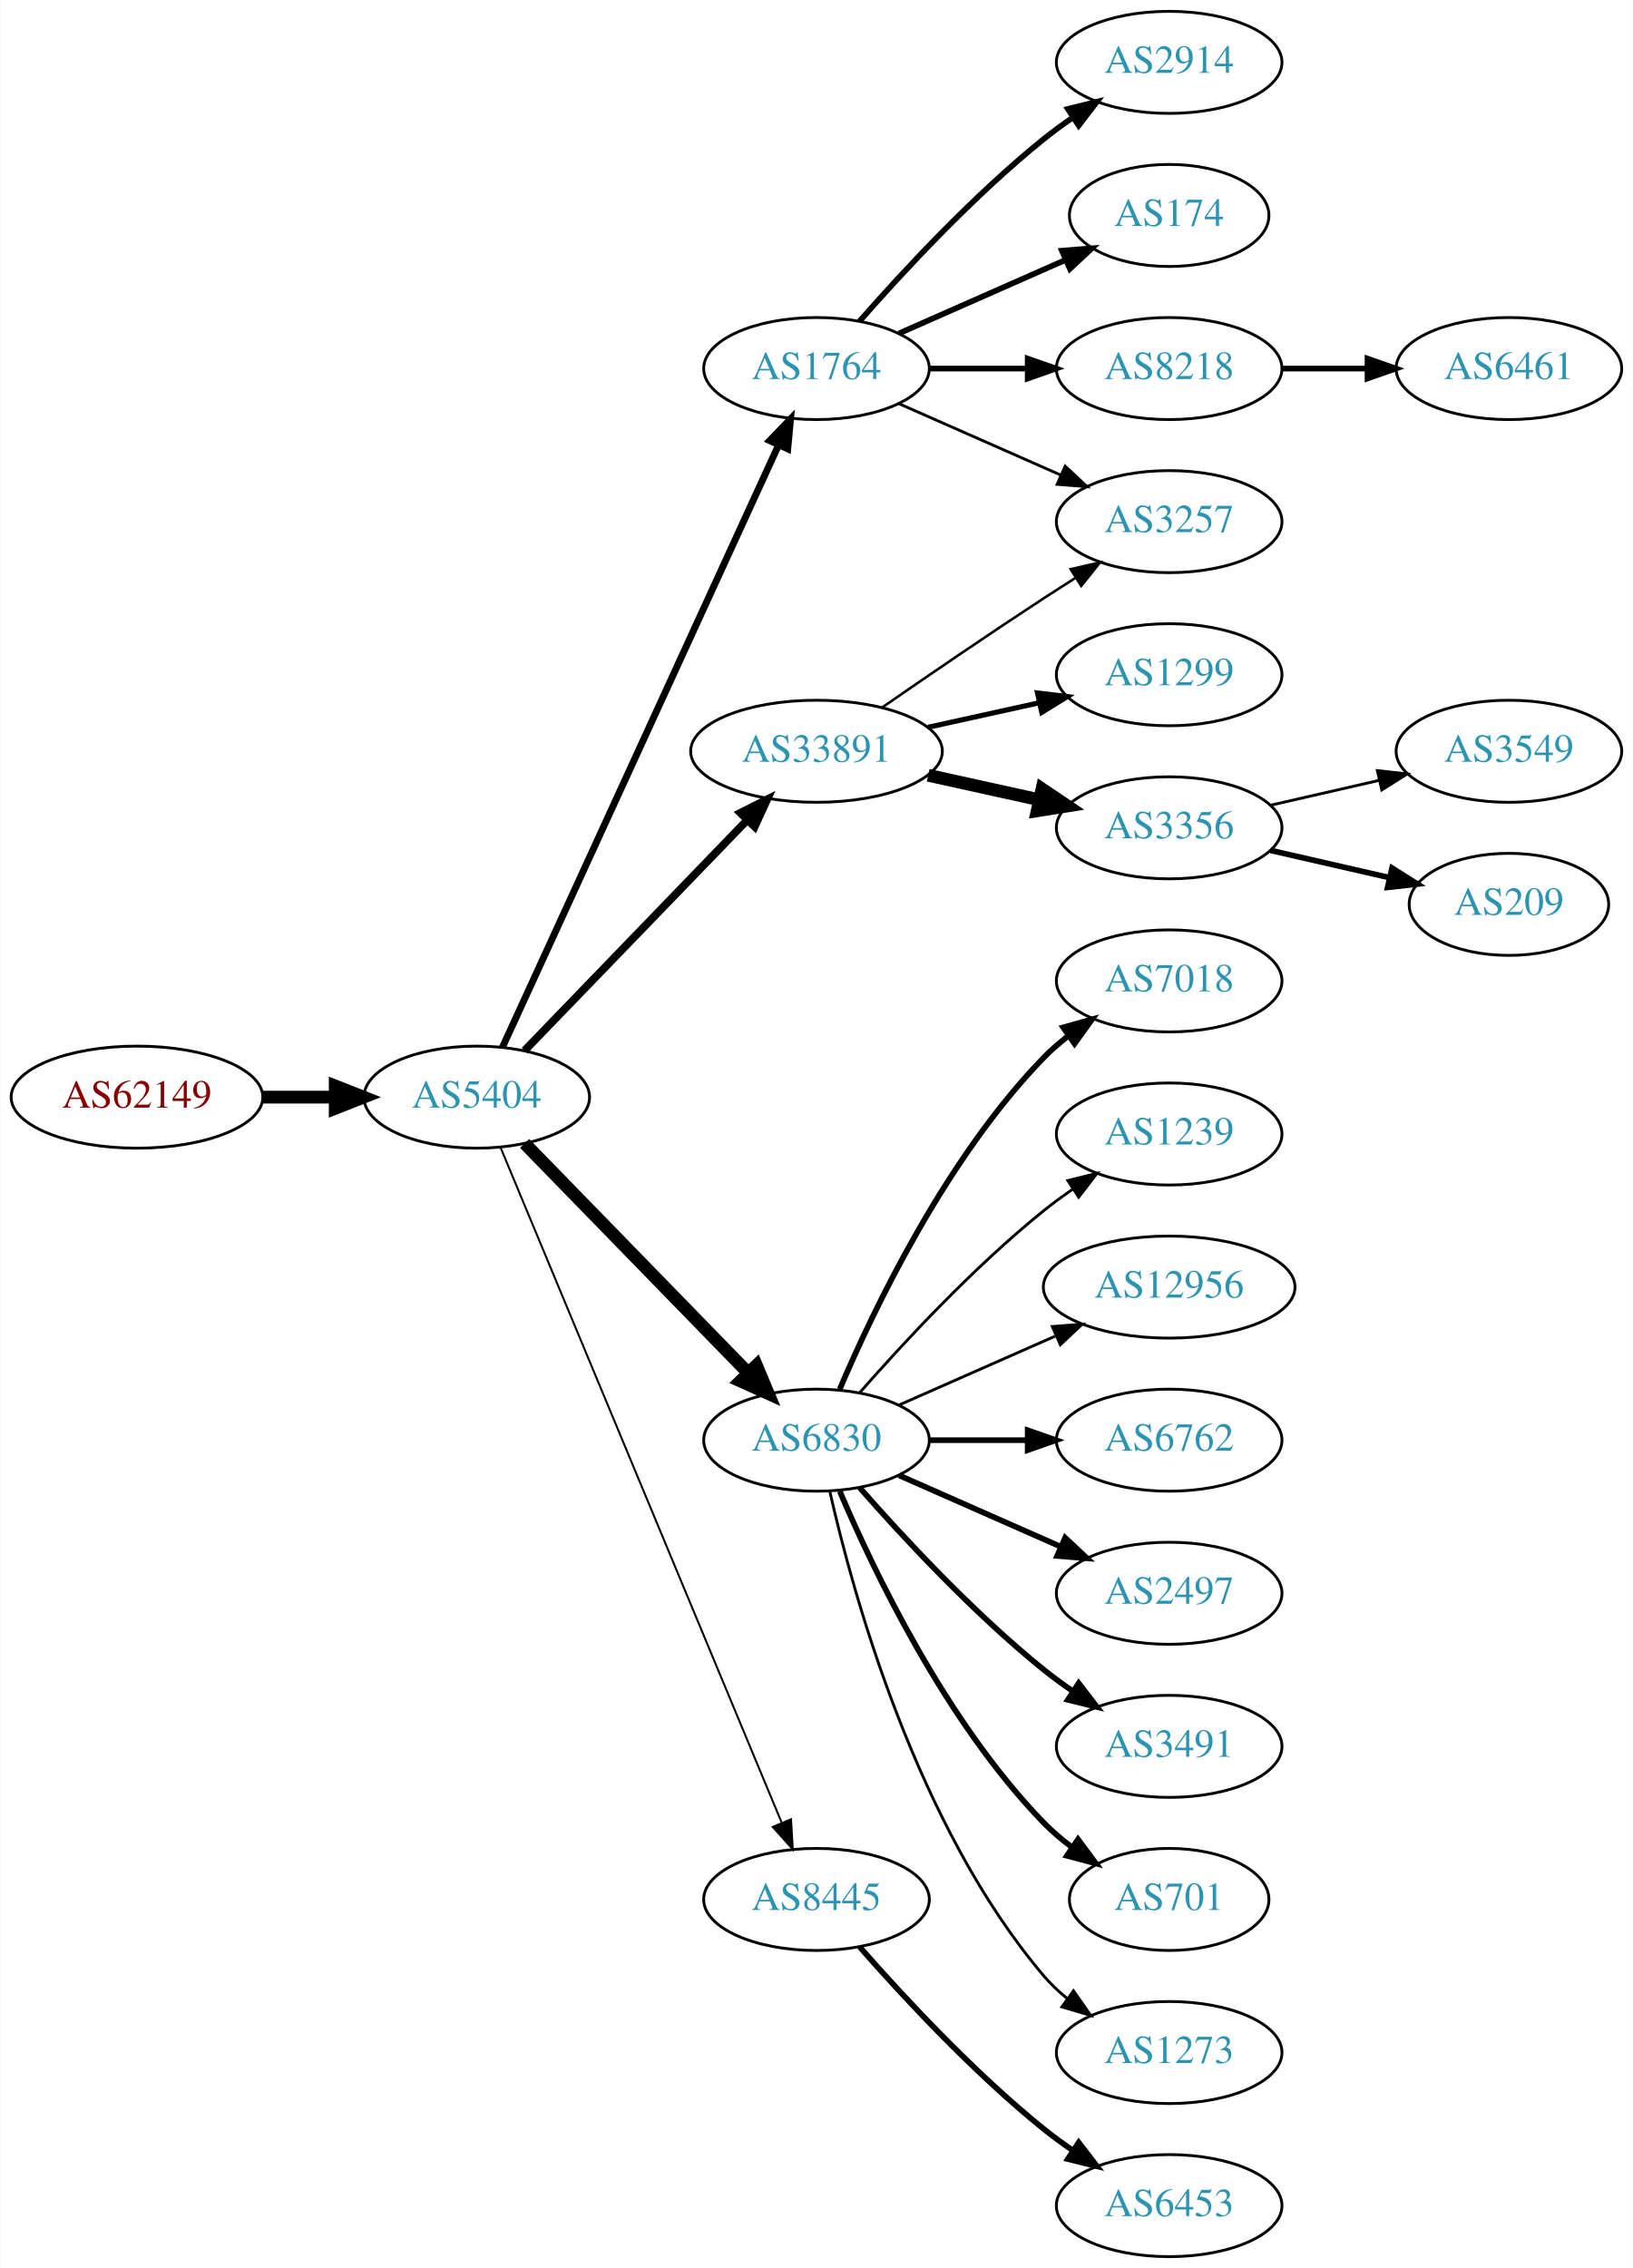
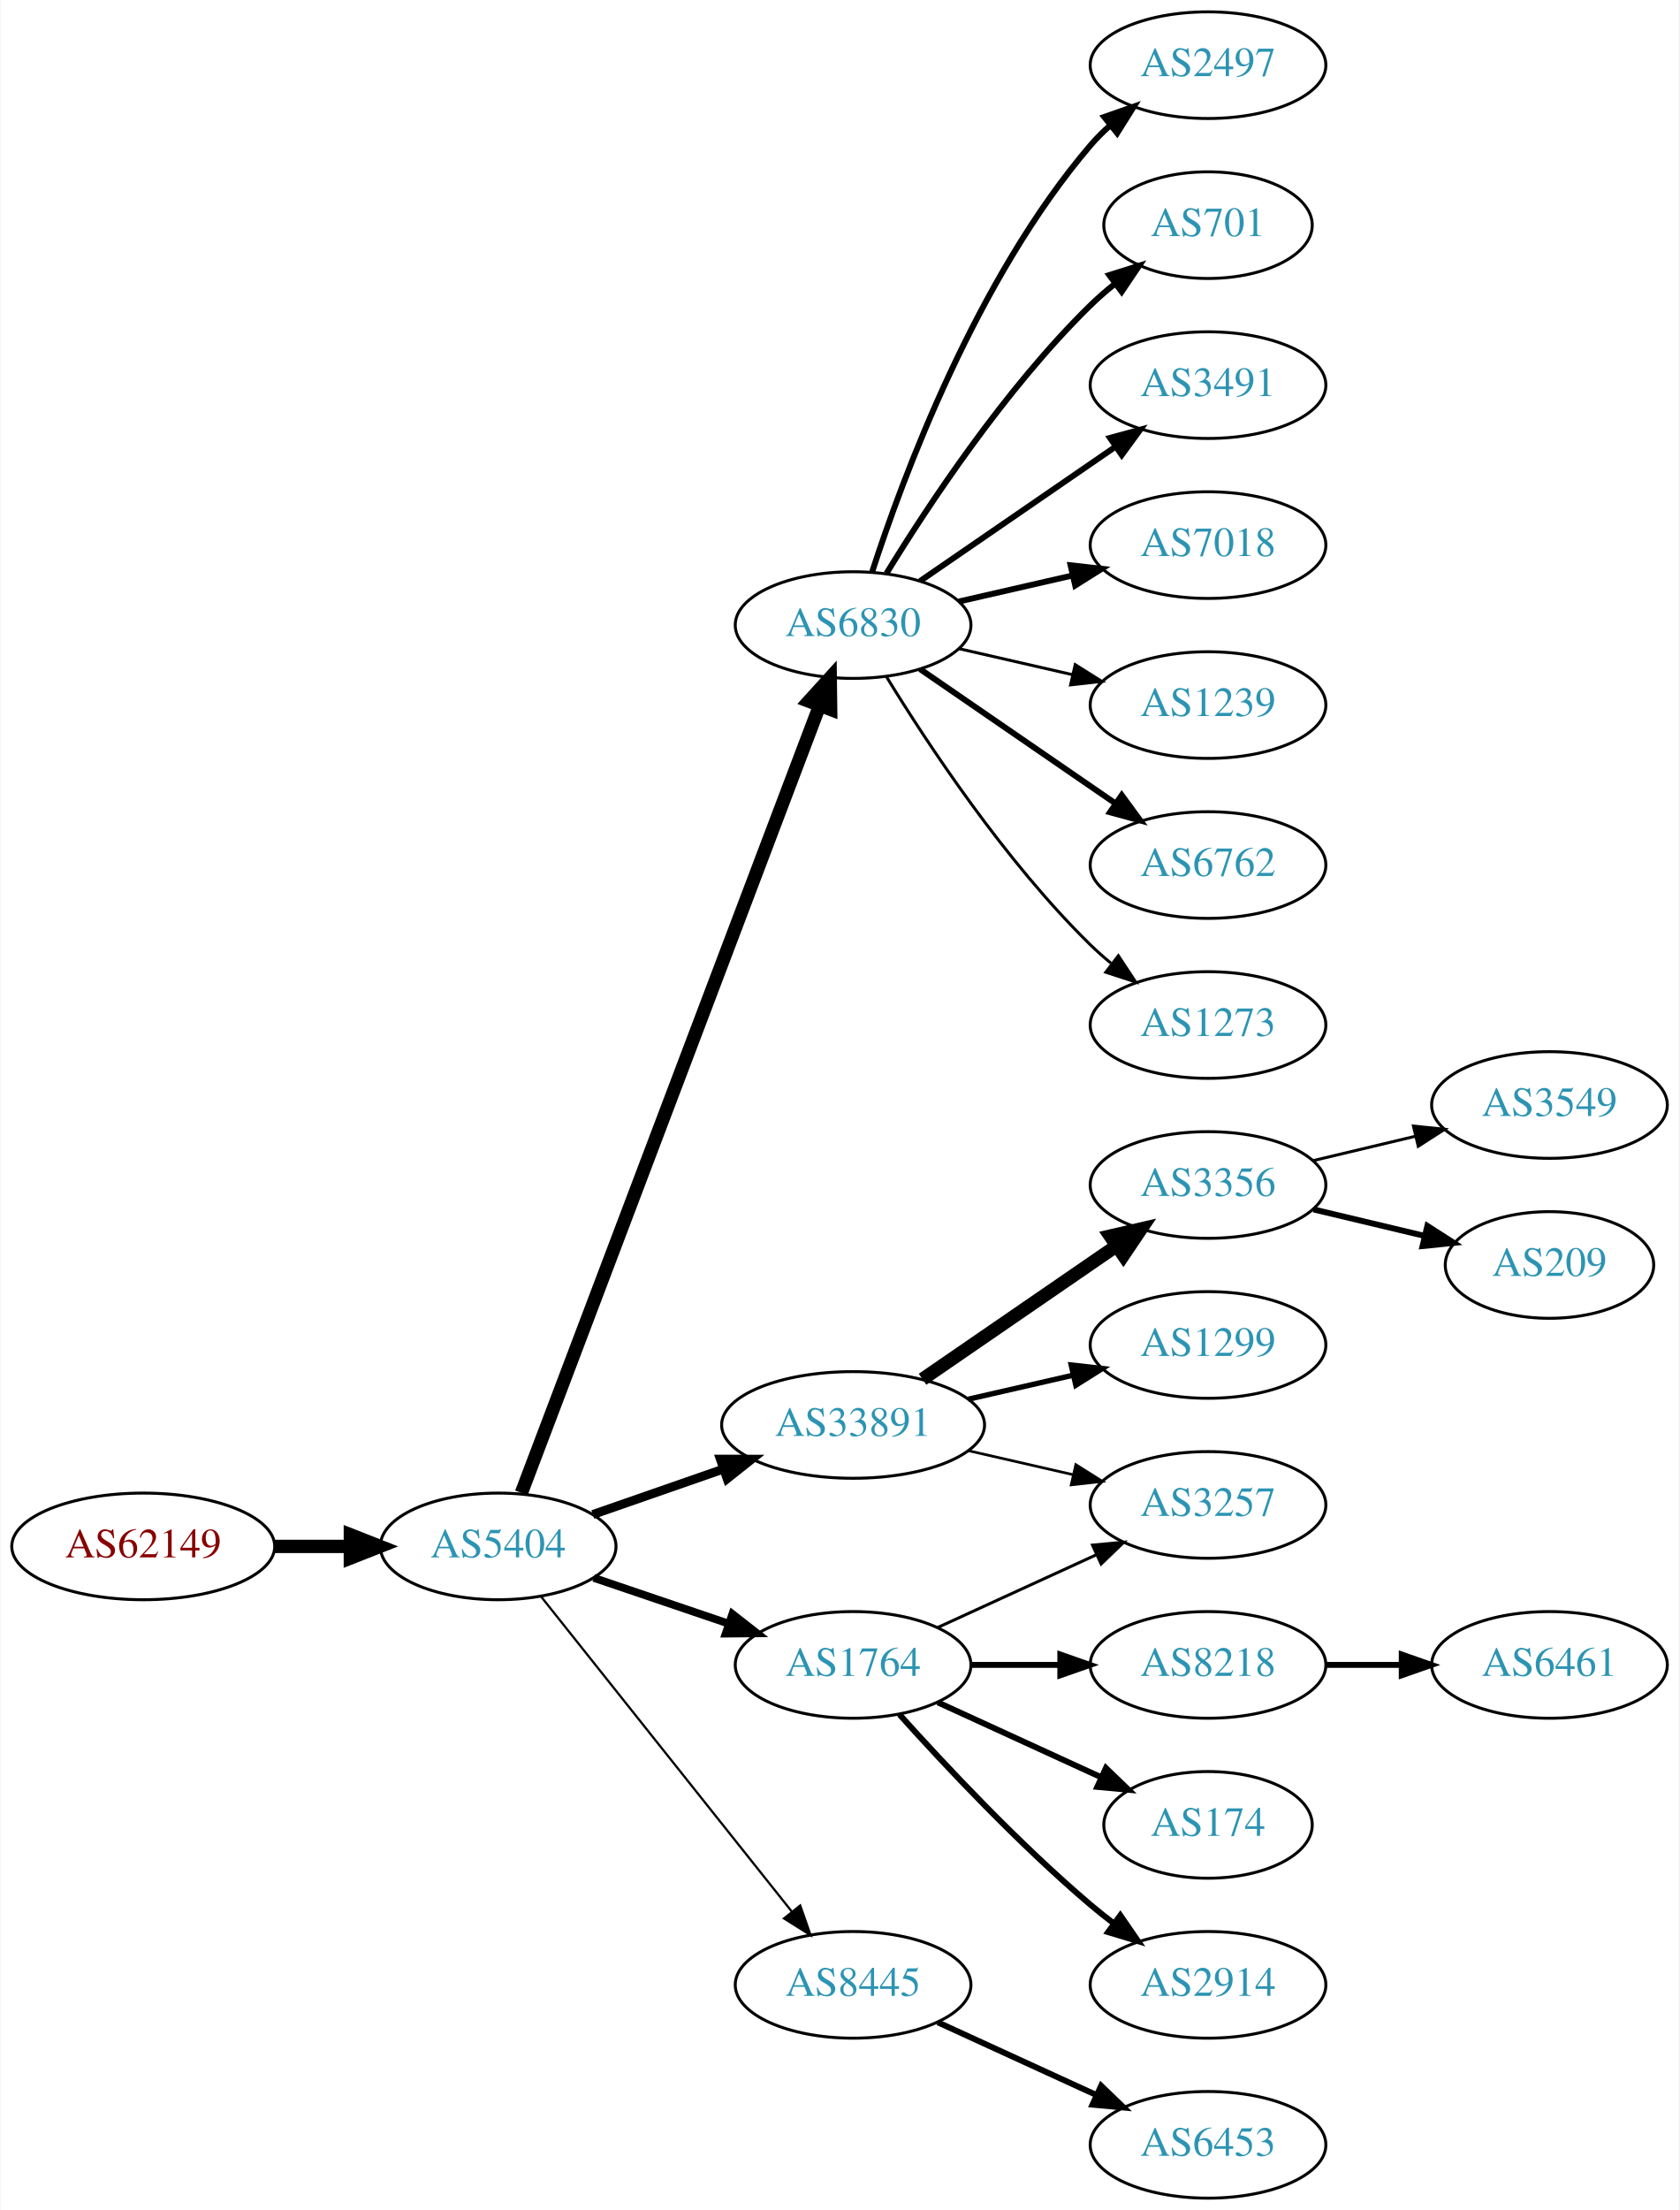
- <svg xmlns="http://www.w3.org/2000/svg" xmlns:xlink="http://www.w3.org/1999/xlink" width="576pt" height="800pt" viewBox="0.00 0.00 575.76 800.00">
-   <g id="graph0" class="graph" transform="scale(1 1) rotate(0) translate(4 796)">
-     <polygon fill="white" stroke="none" points="-4,4 -4,-796 571.762,-796 571.762,4 -4,4" />
+ <svg xmlns="http://www.w3.org/2000/svg" xmlns:xlink="http://www.w3.org/1999/xlink" width="567pt" height="746pt" viewBox="0.00 0.00 566.66 746.00">
+   <g id="graph0" class="graph" transform="scale(1 1) rotate(0) translate(4 742)">
+     <polygon fill="white" stroke="none" points="-4,4 -4,-742 562.663,-742 562.663,4 -4,4" />
    <g id="node1" class="node">
      <g id="a_node1">
        <a xlink:href="/asn/62149" xlink:title="AS62149 ~ Verein Kabel-TV Gerlos [AT]">
-           <ellipse fill="#ffffff" stroke="black" cx="44.196" cy="-409" rx="44.393" ry="18" />
-           <text text-anchor="middle" x="44.196" y="-405.3" font-family="Times,serif" font-size="14.00" fill="#880000">AS62149</text>
+           <ellipse fill="#ffffff" stroke="black" cx="44.196" cy="-220" rx="44.393" ry="18" />
+           <text text-anchor="middle" x="44.196" y="-216.3" font-family="Times,serif" font-size="14.00" fill="#880000">AS62149</text>
        </a>
      </g>
    </g>
    <g id="node2" class="node">
      <g id="a_node2">
        <a xlink:href="/asn/5404" xlink:title="AS5404 ~ ASN conova communications GmbH [AT]">
-           <ellipse fill="#ffffff" stroke="black" cx="164.039" cy="-409" rx="39.794" ry="18" />
-           <text text-anchor="middle" x="164.039" y="-405.3" font-family="Times,serif" font-size="14.00" fill="#2c94b3">AS5404</text>
+           <ellipse fill="#ffffff" stroke="black" cx="164.039" cy="-220" rx="39.794" ry="18" />
+           <text text-anchor="middle" x="164.039" y="-216.3" font-family="Times,serif" font-size="14.00" fill="#2c94b3">AS5404</text>
        </a>
      </g>
    </g>
    <g id="edge1" class="edge">
-       <path fill="none" stroke="black" stroke-width="4.5" d="M88.407,-409C96.72,-409 105.482,-409 113.965,-409" />
-       <polygon fill="black" stroke="black" stroke-width="4.5" points="114.123,-412.938 124.123,-409 114.123,-405.063 114.123,-412.938" />
+       <path fill="none" stroke="black" stroke-width="4.5" d="M88.407,-220C96.72,-220 105.482,-220 113.965,-220" />
+       <polygon fill="black" stroke="black" stroke-width="4.5" points="114.123,-223.938 124.123,-220 114.123,-216.063 114.123,-223.938" />
    </g>
    <g id="node3" class="node">
      <g id="a_node3">
-         <a xlink:href="/asn/1764" xlink:title="AS1764 ~ NEXTLAYER-AS [AT]">
-           <ellipse fill="#ffffff" stroke="black" cx="283.881" cy="-666" rx="39.794" ry="18" />
-           <text text-anchor="middle" x="283.881" y="-662.3" font-family="Times,serif" font-size="14.00" fill="#2c94b3">AS1764</text>
+         <a xlink:href="/asn/6830" xlink:title="AS6830 ~ LGI-UPC [AT]">
+           <ellipse fill="#ffffff" stroke="black" cx="283.881" cy="-531" rx="39.794" ry="18" />
+           <text text-anchor="middle" x="283.881" y="-527.3" font-family="Times,serif" font-size="14.00" fill="#2c94b3">AS6830</text>
        </a>
      </g>
    </g>
    <g id="edge2" class="edge">
-       <path fill="none" stroke="black" stroke-width="2.423" d="M173.138,-426.665C193.363,-470.772 246.188,-585.976 270.413,-638.809" />
-       <polygon fill="black" stroke="black" stroke-width="2.423" points="267.375,-640.581 274.725,-648.212 273.738,-637.663 267.375,-640.581" />
+       <path fill="none" stroke="black" stroke-width="4.5" d="M171.884,-238.065C191.66,-290.256 248.963,-441.485 272.55,-503.736" />
+       <polygon fill="black" stroke="black" stroke-width="4.5" points="268.939,-505.317 276.164,-513.273 276.303,-502.526 268.939,-505.317" />
    </g>
    <g id="node4" class="node">
      <g id="a_node4">
        <a xlink:href="/asn/33891" xlink:title="AS33891 ~ CORE-BACKBONE GMBH GLOBAL NETWORK [DE]">
-           <ellipse fill="#ffffff" stroke="black" cx="283.881" cy="-531" rx="44.393" ry="18" />
-           <text text-anchor="middle" x="283.881" y="-527.3" font-family="Times,serif" font-size="14.00" fill="#2c94b3">AS33891</text>
+           <ellipse fill="#ffffff" stroke="black" cx="283.881" cy="-261" rx="44.393" ry="18" />
+           <text text-anchor="middle" x="283.881" y="-257.3" font-family="Times,serif" font-size="14.00" fill="#2c94b3">AS33891</text>
        </a>
      </g>
    </g>
    <g id="edge3" class="edge">
-       <path fill="none" stroke="black" stroke-width="2.769" d="M180.931,-425.453C201.113,-446.347 236.102,-482.57 259.374,-506.663" />
-       <polygon fill="black" stroke="black" stroke-width="2.769" points="257.019,-509.263 266.484,-514.024 262.054,-504.4 257.019,-509.263" />
+       <path fill="none" stroke="black" stroke-width="3" d="M196,-230.772C209.409,-235.437 225.332,-240.977 239.861,-246.032" />
+       <polygon fill="black" stroke="black" stroke-width="3" points="239.054,-249.457 249.649,-249.438 241.354,-242.846 239.054,-249.457" />
    </g>
    <g id="node5" class="node">
      <g id="a_node5">
-         <a xlink:href="/asn/6830" xlink:title="AS6830 ~ LGI-UPC [AT]">
-           <ellipse fill="#ffffff" stroke="black" cx="283.881" cy="-288" rx="39.794" ry="18" />
-           <text text-anchor="middle" x="283.881" y="-284.3" font-family="Times,serif" font-size="14.00" fill="#2c94b3">AS6830</text>
+         <a xlink:href="/asn/1764" xlink:title="AS1764 ~ NEXTLAYER-AS [AT]">
+           <ellipse fill="#ffffff" stroke="black" cx="283.881" cy="-180" rx="39.794" ry="18" />
+           <text text-anchor="middle" x="283.881" y="-176.3" font-family="Times,serif" font-size="14.00" fill="#2c94b3">AS1764</text>
        </a>
      </g>
    </g>
    <g id="edge4" class="edge">
-       <path fill="none" stroke="black" stroke-width="4.5" d="M180.931,-392.681C201.226,-371.843 236.496,-335.628 259.765,-311.736" />
-       <polygon fill="black" stroke="black" stroke-width="4.5" points="262.708,-314.358 266.864,-304.446 257.066,-308.863 262.708,-314.358" />
+       <path fill="none" stroke="black" stroke-width="2.625" d="M196.309,-209.386C210.292,-204.639 226.963,-198.981 241.925,-193.902" />
+       <polygon fill="black" stroke="black" stroke-width="2.625" points="243.12,-197.192 251.465,-190.664 240.87,-190.564 243.12,-197.192" />
    </g>
    <g id="node6" class="node">
      <g id="a_node6">
        <a xlink:href="/asn/8445" xlink:title="AS8445 ~ SALZBURG-AG-AS [AT]">
-           <ellipse fill="#ffffff" stroke="black" cx="283.881" cy="-126" rx="39.794" ry="18" />
-           <text text-anchor="middle" x="283.881" y="-122.3" font-family="Times,serif" font-size="14.00" fill="#2c94b3">AS8445</text>
+           <ellipse fill="#ffffff" stroke="black" cx="283.881" cy="-72" rx="39.794" ry="18" />
+           <text text-anchor="middle" x="283.881" y="-68.3" font-family="Times,serif" font-size="14.00" fill="#2c94b3">AS8445</text>
        </a>
      </g>
    </g>
    <g id="edge5" class="edge">
-       <path fill="none" stroke="black" stroke-width="0.692" d="M172.41,-391.297C192.374,-343.353 247.595,-210.741 271.55,-153.212" />
-       <polygon fill="black" stroke="black" stroke-width="0.692" points="274.899,-154.273 275.512,-143.696 268.437,-151.582 274.899,-154.273" />
+       <path fill="none" stroke="black" stroke-width="0.75" d="M178.557,-203.023C199.335,-176.927 239.226,-126.827 263.208,-96.708" />
+       <polygon fill="black" stroke="black" stroke-width="0.75" points="266.03,-98.783 269.521,-88.779 260.554,-94.422 266.03,-98.783" />
    </g>
    <g id="node7" class="node">
      <g id="a_node7">
-         <a xlink:href="/asn/2914" xlink:title="AS2914 ~ NTT America, Inc. [US]">
-           <ellipse fill="#ffffff" stroke="black" cx="408.273" cy="-774" rx="39.794" ry="18" />
-           <text text-anchor="middle" x="408.273" y="-770.3" font-family="Times,serif" font-size="14.00" fill="#2c94b3">AS2914</text>
+         <a xlink:href="/asn/2497" xlink:title="AS2497 ~ Internet Initiative Japan Inc. [JP]">
+           <ellipse fill="#ffffff" stroke="black" cx="403.724" cy="-720" rx="39.794" ry="18" />
+           <text text-anchor="middle" x="403.724" y="-716.3" font-family="Times,serif" font-size="14.00" fill="#2c94b3">AS2497</text>
        </a>
      </g>
    </g>
    <g id="edge6" class="edge">
-       <path fill="none" stroke="black" stroke-width="2" d="M299.033,-682.663C314.135,-699.894 339.256,-727.024 364.077,-747 367.333,-749.62 370.858,-752.192 374.442,-754.646" />
-       <polygon fill="black" stroke="black" stroke-width="2" points="372.53,-757.577 382.815,-760.121 376.361,-751.719 372.53,-757.577" />
+       <path fill="none" stroke="black" stroke-width="2" d="M290.328,-548.991C300.642,-580.816 325.505,-647.927 364.077,-693 366.023,-695.274 368.201,-697.449 370.506,-699.507" />
+       <polygon fill="black" stroke="black" stroke-width="2" points="368.676,-702.524 378.675,-706.027 373.043,-697.053 368.676,-702.524" />
    </g>
    <g id="node8" class="node">
      <g id="a_node8">
-         <a xlink:href="/asn/174" xlink:title="AS174 ~ Cogent Communications [US]">
-           <ellipse fill="#ffffff" stroke="black" cx="408.273" cy="-720" rx="35.194" ry="18" />
-           <text text-anchor="middle" x="408.273" y="-716.3" font-family="Times,serif" font-size="14.00" fill="#2c94b3">AS174</text>
+         <a xlink:href="/asn/701" xlink:title="AS701 ~ UUNET [US]">
+           <ellipse fill="#ffffff" stroke="black" cx="403.724" cy="-666" rx="35.194" ry="18" />
+           <text text-anchor="middle" x="403.724" y="-662.3" font-family="Times,serif" font-size="14.00" fill="#2c94b3">AS701</text>
        </a>
      </g>
    </g>
    <g id="edge7" class="edge">
-       <path fill="none" stroke="black" stroke-width="2" d="M312.96,-678.389C330.389,-686.078 352.946,-696.031 371.63,-704.274" />
-       <polygon fill="black" stroke="black" stroke-width="2" points="370.438,-707.573 381,-708.408 373.263,-701.169 370.438,-707.573" />
+       <path fill="none" stroke="black" stroke-width="2" d="M295.147,-548.44C308.955,-570.991 335.144,-610.722 364.077,-639 366.613,-641.478 369.396,-643.89 372.272,-646.188" />
+       <polygon fill="black" stroke="black" stroke-width="2" points="370.381,-649.144 380.488,-652.321 374.568,-643.535 370.381,-649.144" />
    </g>
    <g id="node9" class="node">
      <g id="a_node9">
-         <a xlink:href="/asn/8218" xlink:title="AS8218 ~ legacy Neotelecoms [FR]">
-           <ellipse fill="#ffffff" stroke="black" cx="408.273" cy="-666" rx="39.794" ry="18" />
-           <text text-anchor="middle" x="408.273" y="-662.3" font-family="Times,serif" font-size="14.00" fill="#2c94b3">AS8218</text>
+         <a xlink:href="/asn/3491" xlink:title="AS3491 ~ PCCW Global, Inc. [US]">
+           <ellipse fill="#ffffff" stroke="black" cx="403.724" cy="-612" rx="39.794" ry="18" />
+           <text text-anchor="middle" x="403.724" y="-608.3" font-family="Times,serif" font-size="14.00" fill="#2c94b3">AS3491</text>
        </a>
      </g>
    </g>
    <g id="edge8" class="edge">
-       <path fill="none" stroke="black" stroke-width="2" d="M323.607,-666C334.545,-666 346.596,-666 358.062,-666" />
-       <polygon fill="black" stroke="black" stroke-width="2" points="358.38,-669.5 368.38,-666 358.38,-662.5 358.38,-669.5" />
+       <path fill="none" stroke="black" stroke-width="2" d="M306.495,-545.857C324.984,-558.565 351.798,-576.995 372.427,-591.175" />
+       <polygon fill="black" stroke="black" stroke-width="2" points="370.624,-594.183 380.848,-596.963 374.589,-588.414 370.624,-594.183" />
    </g>
    <g id="node10" class="node">
      <g id="a_node10">
-         <a xlink:href="/asn/3257" xlink:title="AS3257 ~ GTT [DE]">
-           <ellipse fill="#ffffff" stroke="black" cx="408.273" cy="-612" rx="39.794" ry="18" />
-           <text text-anchor="middle" x="408.273" y="-608.3" font-family="Times,serif" font-size="14.00" fill="#2c94b3">AS3257</text>
+         <a xlink:href="/asn/7018" xlink:title="AS7018 ~ AT&amp;T Services, Inc. [US]">
+           <ellipse fill="#ffffff" stroke="black" cx="403.724" cy="-558" rx="39.794" ry="18" />
+           <text text-anchor="middle" x="403.724" y="-554.3" font-family="Times,serif" font-size="14.00" fill="#2c94b3">AS7018</text>
        </a>
      </g>
    </g>
    <g id="edge9" class="edge">
-       <path fill="none" stroke="black" d="M312.96,-653.611C329.908,-646.134 351.706,-636.517 370.075,-628.412" />
-       <polygon fill="black" stroke="black" points="371.589,-631.57 379.325,-624.331 368.763,-625.166 371.589,-631.57" />
-     </g>
-     <g id="edge11" class="edge">
-       <path fill="none" stroke="black" stroke-width="0.9" d="M306.912,-546.367C322.714,-557.305 344.571,-572.261 364.077,-585 367.659,-587.339 371.43,-589.759 375.19,-592.144" />
-       <polygon fill="black" stroke="black" stroke-width="0.9" points="373.523,-595.231 383.851,-597.596 377.252,-589.307 373.523,-595.231" />
+       <path fill="none" stroke="black" stroke-width="2" d="M319.6,-538.955C331.6,-541.704 345.221,-544.825 357.914,-547.733" />
+       <polygon fill="black" stroke="black" stroke-width="2" points="357.316,-551.187 367.845,-550.009 358.88,-544.364 357.316,-551.187" />
+     </g>
+     <g id="node11" class="node">
+       <g id="a_node11">
+         <a xlink:href="/asn/1239" xlink:title="AS1239 ~ Sprint [US]">
+           <ellipse fill="#ffffff" stroke="black" cx="403.724" cy="-504" rx="39.794" ry="18" />
+           <text text-anchor="middle" x="403.724" y="-500.3" font-family="Times,serif" font-size="14.00" fill="#2c94b3">AS1239</text>
+         </a>
+       </g>
+     </g>
+     <g id="edge10" class="edge">
+       <path fill="none" stroke="black" d="M319.6,-523.045C331.6,-520.296 345.221,-517.175 357.914,-514.267" />
+       <polygon fill="black" stroke="black" points="358.88,-517.636 367.845,-511.991 357.316,-510.813 358.88,-517.636" />
    </g>
    <g id="node12" class="node">
      <g id="a_node12">
-         <a xlink:href="/asn/1299" xlink:title="AS1299 ~ Telia Carrier [EU]">
-           <ellipse fill="#ffffff" stroke="black" cx="408.273" cy="-558" rx="39.794" ry="18" />
-           <text text-anchor="middle" x="408.273" y="-554.3" font-family="Times,serif" font-size="14.00" fill="#2c94b3">AS1299</text>
-         </a>
-       </g>
-     </g>
-     <g id="edge12" class="edge">
-       <path fill="none" stroke="black" stroke-width="1.8" d="M323.271,-539.469C335.662,-542.202 349.509,-545.257 362.329,-548.085" />
-       <polygon fill="black" stroke="black" stroke-width="1.8" points="361.825,-551.558 372.344,-550.295 363.333,-544.722 361.825,-551.558" />
+         <a xlink:href="/asn/6762" xlink:title="AS6762 ~ TELECOM ITALIA SPARKLE S.p.A. [IT]">
+           <ellipse fill="#ffffff" stroke="black" cx="403.724" cy="-450" rx="39.794" ry="18" />
+           <text text-anchor="middle" x="403.724" y="-446.3" font-family="Times,serif" font-size="14.00" fill="#2c94b3">AS6762</text>
+         </a>
+       </g>
+     </g>
+     <g id="edge11" class="edge">
+       <path fill="none" stroke="black" stroke-width="2" d="M306.495,-516.143C324.984,-503.435 351.798,-485.005 372.427,-470.825" />
+       <polygon fill="black" stroke="black" stroke-width="2" points="374.589,-473.586 380.848,-465.037 370.624,-467.817 374.589,-473.586" />
    </g>
    <g id="node13" class="node">
      <g id="a_node13">
-         <a xlink:href="/asn/3356" xlink:title="AS3356 ~ Level 3 Parent, LLC [US]">
-           <ellipse fill="#ffffff" stroke="black" cx="408.273" cy="-504" rx="39.794" ry="18" />
-           <text text-anchor="middle" x="408.273" y="-500.3" font-family="Times,serif" font-size="14.00" fill="#2c94b3">AS3356</text>
-         </a>
-       </g>
-     </g>
-     <g id="edge13" class="edge">
-       <path fill="none" stroke="black" stroke-width="4.5" d="M323.271,-522.531C335.662,-519.798 349.509,-516.743 362.329,-513.915" />
-       <polygon fill="black" stroke="black" stroke-width="4.5" points="363.427,-517.705 372.344,-511.705 361.731,-510.015 363.427,-517.705" />
+         <a xlink:href="/asn/1273" xlink:title="AS1273 ~ Vodafone Group PLC [EU]">
+           <ellipse fill="#ffffff" stroke="black" cx="403.724" cy="-396" rx="39.794" ry="18" />
+           <text text-anchor="middle" x="403.724" y="-392.3" font-family="Times,serif" font-size="14.00" fill="#2c94b3">AS1273</text>
+         </a>
+       </g>
+     </g>
+     <g id="edge12" class="edge">
+       <path fill="none" stroke="black" d="M295.147,-513.56C308.955,-491.009 335.144,-451.278 364.077,-423 366.217,-420.908 368.535,-418.863 370.934,-416.894" />
+       <polygon fill="black" stroke="black" points="373.445,-419.382 379.276,-410.536 369.201,-413.815 373.445,-419.382" />
    </g>
    <g id="node14" class="node">
      <g id="a_node14">
-         <a xlink:href="/asn/7018" xlink:title="AS7018 ~ AT&amp;T Services, Inc. [US]">
-           <ellipse fill="#ffffff" stroke="black" cx="408.273" cy="-450" rx="39.794" ry="18" />
-           <text text-anchor="middle" x="408.273" y="-446.3" font-family="Times,serif" font-size="14.00" fill="#2c94b3">AS7018</text>
-         </a>
-       </g>
-     </g>
-     <g id="edge14" class="edge">
-       <path fill="none" stroke="black" stroke-width="2" d="M292.072,-305.975C303.839,-333.682 329.413,-387.348 364.077,-423 366.697,-425.695 369.638,-428.239 372.721,-430.608" />
-       <polygon fill="black" stroke="black" stroke-width="2" points="370.887,-433.597 381.089,-436.455 374.896,-427.859 370.887,-433.597" />
+         <a xlink:href="/asn/3356" xlink:title="AS3356 ~ Level 3 Parent, LLC [US]">
+           <ellipse fill="#ffffff" stroke="black" cx="403.724" cy="-342" rx="39.794" ry="18" />
+           <text text-anchor="middle" x="403.724" y="-338.3" font-family="Times,serif" font-size="14.00" fill="#2c94b3">AS3356</text>
+         </a>
+       </g>
+     </g>
+     <g id="edge13" class="edge">
+       <path fill="none" stroke="black" stroke-width="4.5" d="M307.324,-276.426C325.905,-289.198 352.466,-307.455 372.846,-321.463" />
+       <polygon fill="black" stroke="black" stroke-width="4.5" points="370.689,-324.758 381.16,-327.178 375.149,-318.269 370.689,-324.758" />
    </g>
    <g id="node15" class="node">
      <g id="a_node15">
-         <a xlink:href="/asn/1239" xlink:title="AS1239 ~ Sprint [US]">
-           <ellipse fill="#ffffff" stroke="black" cx="408.273" cy="-396" rx="39.794" ry="18" />
-           <text text-anchor="middle" x="408.273" y="-392.3" font-family="Times,serif" font-size="14.00" fill="#2c94b3">AS1239</text>
-         </a>
-       </g>
-     </g>
-     <g id="edge15" class="edge">
-       <path fill="none" stroke="black" d="M299.033,-304.663C314.135,-321.894 339.256,-349.024 364.077,-369 367.333,-371.62 370.858,-374.192 374.442,-376.646" />
-       <polygon fill="black" stroke="black" points="372.53,-379.577 382.815,-382.121 376.361,-373.719 372.53,-379.577" />
+         <a xlink:href="/asn/1299" xlink:title="AS1299 ~ Telia Carrier [EU]">
+           <ellipse fill="#ffffff" stroke="black" cx="403.724" cy="-288" rx="39.794" ry="18" />
+           <text text-anchor="middle" x="403.724" y="-284.3" font-family="Times,serif" font-size="14.00" fill="#2c94b3">AS1299</text>
+         </a>
+       </g>
+     </g>
+     <g id="edge14" class="edge">
+       <path fill="none" stroke="black" stroke-width="1.8" d="M322.816,-269.692C334.057,-272.267 346.469,-275.111 358.092,-277.774" />
+       <polygon fill="black" stroke="black" stroke-width="1.8" points="357.525,-281.235 368.054,-280.057 359.088,-274.412 357.525,-281.235" />
    </g>
    <g id="node16" class="node">
      <g id="a_node16">
-         <a xlink:href="/asn/12956" xlink:title="AS12956 ~ TELXIUS [ES]">
-           <ellipse fill="#ffffff" stroke="black" cx="408.273" cy="-342" rx="44.393" ry="18" />
-           <text text-anchor="middle" x="408.273" y="-338.3" font-family="Times,serif" font-size="14.00" fill="#2c94b3">AS12956</text>
-         </a>
-       </g>
-     </g>
-     <g id="edge16" class="edge">
-       <path fill="none" stroke="black" d="M312.96,-300.389C329.276,-307.587 350.087,-316.769 368.007,-324.675" />
-       <polygon fill="black" stroke="black" points="367.056,-328.081 377.618,-328.916 369.881,-321.677 367.056,-328.081" />
+         <a xlink:href="/asn/3257" xlink:title="AS3257 ~ GTT [DE]">
+           <ellipse fill="#ffffff" stroke="black" cx="403.724" cy="-234" rx="39.794" ry="18" />
+           <text text-anchor="middle" x="403.724" y="-230.3" font-family="Times,serif" font-size="14.00" fill="#2c94b3">AS3257</text>
+         </a>
+       </g>
+     </g>
+     <g id="edge15" class="edge">
+       <path fill="none" stroke="black" stroke-width="0.9" d="M322.816,-252.308C334.057,-249.733 346.469,-246.889 358.092,-244.226" />
+       <polygon fill="black" stroke="black" stroke-width="0.9" points="359.088,-247.588 368.054,-241.943 357.525,-240.765 359.088,-247.588" />
+     </g>
+     <g id="edge19" class="edge">
+       <path fill="none" stroke="black" d="M312.51,-192.661C328.467,-199.973 348.738,-209.261 366.02,-217.181" />
+       <polygon fill="black" stroke="black" points="364.719,-220.435 375.268,-221.419 367.635,-214.071 364.719,-220.435" />
    </g>
    <g id="node17" class="node">
      <g id="a_node17">
-         <a xlink:href="/asn/6762" xlink:title="AS6762 ~ TELECOM ITALIA SPARKLE S.p.A. [IT]">
-           <ellipse fill="#ffffff" stroke="black" cx="408.273" cy="-288" rx="39.794" ry="18" />
-           <text text-anchor="middle" x="408.273" y="-284.3" font-family="Times,serif" font-size="14.00" fill="#2c94b3">AS6762</text>
-         </a>
-       </g>
-     </g>
-     <g id="edge17" class="edge">
-       <path fill="none" stroke="black" stroke-width="2" d="M323.607,-288C334.545,-288 346.596,-288 358.062,-288" />
-       <polygon fill="black" stroke="black" stroke-width="2" points="358.38,-291.5 368.38,-288 358.38,-284.5 358.38,-291.5" />
+         <a xlink:href="/asn/8218" xlink:title="AS8218 ~ legacy Neotelecoms [FR]">
+           <ellipse fill="#ffffff" stroke="black" cx="403.724" cy="-180" rx="39.794" ry="18" />
+           <text text-anchor="middle" x="403.724" y="-176.3" font-family="Times,serif" font-size="14.00" fill="#2c94b3">AS8218</text>
+         </a>
+       </g>
+     </g>
+     <g id="edge16" class="edge">
+       <path fill="none" stroke="black" stroke-width="2" d="M323.794,-180C333.347,-180 343.697,-180 353.659,-180" />
+       <polygon fill="black" stroke="black" stroke-width="2" points="353.852,-183.5 363.852,-180 353.852,-176.5 353.852,-183.5" />
    </g>
    <g id="node18" class="node">
      <g id="a_node18">
-         <a xlink:href="/asn/2497" xlink:title="AS2497 ~ Internet Initiative Japan Inc. [JP]">
-           <ellipse fill="#ffffff" stroke="black" cx="408.273" cy="-234" rx="39.794" ry="18" />
-           <text text-anchor="middle" x="408.273" y="-230.3" font-family="Times,serif" font-size="14.00" fill="#2c94b3">AS2497</text>
-         </a>
-       </g>
-     </g>
-     <g id="edge18" class="edge">
-       <path fill="none" stroke="black" stroke-width="2" d="M312.96,-275.611C329.908,-268.134 351.706,-258.517 370.075,-250.412" />
-       <polygon fill="black" stroke="black" stroke-width="2" points="371.589,-253.57 379.325,-246.331 368.763,-247.166 371.589,-253.57" />
+         <a xlink:href="/asn/174" xlink:title="AS174 ~ Cogent Communications [US]">
+           <ellipse fill="#ffffff" stroke="black" cx="403.724" cy="-126" rx="35.194" ry="18" />
+           <text text-anchor="middle" x="403.724" y="-122.3" font-family="Times,serif" font-size="14.00" fill="#2c94b3">AS174</text>
+         </a>
+       </g>
+     </g>
+     <g id="edge17" class="edge">
+       <path fill="none" stroke="black" stroke-width="2" d="M312.51,-167.339C328.926,-159.817 349.908,-150.202 367.505,-142.139" />
+       <polygon fill="black" stroke="black" stroke-width="2" points="369.249,-145.189 376.882,-137.842 366.333,-138.826 369.249,-145.189" />
    </g>
    <g id="node19" class="node">
      <g id="a_node19">
-         <a xlink:href="/asn/3491" xlink:title="AS3491 ~ PCCW Global, Inc. [US]">
-           <ellipse fill="#ffffff" stroke="black" cx="408.273" cy="-180" rx="39.794" ry="18" />
-           <text text-anchor="middle" x="408.273" y="-176.3" font-family="Times,serif" font-size="14.00" fill="#2c94b3">AS3491</text>
-         </a>
-       </g>
-     </g>
-     <g id="edge19" class="edge">
-       <path fill="none" stroke="black" stroke-width="2" d="M299.033,-271.337C314.135,-254.106 339.256,-226.976 364.077,-207 367.333,-204.38 370.858,-201.808 374.442,-199.354" />
-       <polygon fill="black" stroke="black" stroke-width="2" points="376.361,-202.281 382.815,-193.879 372.53,-196.423 376.361,-202.281" />
+         <a xlink:href="/asn/2914" xlink:title="AS2914 ~ NTT America, Inc. [US]">
+           <ellipse fill="#ffffff" stroke="black" cx="403.724" cy="-72" rx="39.794" ry="18" />
+           <text text-anchor="middle" x="403.724" y="-68.3" font-family="Times,serif" font-size="14.00" fill="#2c94b3">AS2914</text>
+         </a>
+       </g>
+     </g>
+     <g id="edge18" class="edge">
+       <path fill="none" stroke="black" stroke-width="2" d="M299.527,-163.275C314.828,-146.235 339.925,-119.477 364.077,-99 366.574,-96.883 369.235,-94.768 371.946,-92.707" />
+       <polygon fill="black" stroke="black" stroke-width="2" points="374.112,-95.459 380.123,-86.734 369.983,-89.806 374.112,-95.459" />
+     </g>
+     <g id="node23" class="node">
+       <g id="a_node23">
+         <a xlink:href="/asn/6453" xlink:title="AS6453 ~ TATA COMMUNICATIONS (AMERICA) INC [US]">
+           <ellipse fill="#ffffff" stroke="black" cx="403.724" cy="-18" rx="39.794" ry="18" />
+           <text text-anchor="middle" x="403.724" y="-14.3" font-family="Times,serif" font-size="14.00" fill="#2c94b3">AS6453</text>
+         </a>
+       </g>
+     </g>
+     <g id="edge23" class="edge">
+       <path fill="none" stroke="black" stroke-width="2" d="M312.51,-59.339C328.467,-52.027 348.738,-42.739 366.02,-34.819" />
+       <polygon fill="black" stroke="black" stroke-width="2" points="367.635,-37.929 375.268,-30.581 364.719,-31.565 367.635,-37.929" />
+     </g>
+     <g id="node21" class="node">
+       <g id="a_node21">
+         <a xlink:href="/asn/3549" xlink:title="AS3549 ~ Level 3 Parent, LLC [US]">
+           <ellipse fill="#ffffff" stroke="black" cx="519.017" cy="-369" rx="39.794" ry="18" />
+           <text text-anchor="middle" x="519.017" y="-365.3" font-family="Times,serif" font-size="14.00" fill="#2c94b3">AS3549</text>
+         </a>
+       </g>
+     </g>
+     <g id="edge21" class="edge">
+       <path fill="none" stroke="black" d="M439.331,-350.248C450.202,-352.838 462.357,-355.735 473.799,-358.462" />
+       <polygon fill="black" stroke="black" points="473.082,-361.889 483.621,-360.803 474.705,-355.08 473.082,-361.889" />
+     </g>
+     <g id="node22" class="node">
+       <g id="a_node22">
+         <a xlink:href="/asn/209" xlink:title="AS209 ~ CenturyLink Communications, LLC [US]">
+           <ellipse fill="#ffffff" stroke="black" cx="519.017" cy="-315" rx="35.194" ry="18" />
+           <text text-anchor="middle" x="519.017" y="-311.3" font-family="Times,serif" font-size="14.00" fill="#2c94b3">AS209</text>
+         </a>
+       </g>
+     </g>
+     <g id="edge22" class="edge">
+       <path fill="none" stroke="black" stroke-width="2" d="M439.331,-333.752C451.125,-330.942 464.43,-327.771 476.698,-324.847" />
+       <polygon fill="black" stroke="black" stroke-width="2" points="477.787,-328.186 486.703,-322.463 476.164,-321.376 477.787,-328.186" />
    </g>
    <g id="node20" class="node">
      <g id="a_node20">
-         <a xlink:href="/asn/701" xlink:title="AS701 ~ UUNET [US]">
-           <ellipse fill="#ffffff" stroke="black" cx="408.273" cy="-126" rx="35.194" ry="18" />
-           <text text-anchor="middle" x="408.273" y="-122.3" font-family="Times,serif" font-size="14.00" fill="#2c94b3">AS701</text>
+         <a xlink:href="/asn/6461" xlink:title="AS6461 ~ Zayo Bandwidth [US]">
+           <ellipse fill="#ffffff" stroke="black" cx="519.017" cy="-180" rx="39.794" ry="18" />
+           <text text-anchor="middle" x="519.017" y="-176.3" font-family="Times,serif" font-size="14.00" fill="#2c94b3">AS6461</text>
        </a>
      </g>
    </g>
    <g id="edge20" class="edge">
-       <path fill="none" stroke="black" stroke-width="2" d="M292.072,-270.025C303.839,-242.318 329.413,-188.652 364.077,-153 367.06,-149.933 370.457,-147.06 374.007,-144.419" />
-       <polygon fill="black" stroke="black" stroke-width="2" points="376.134,-147.205 382.441,-138.692 372.201,-141.414 376.134,-147.205" />
-     </g>
-     <g id="node21" class="node">
-       <g id="a_node21">
-         <a xlink:href="/asn/1273" xlink:title="AS1273 ~ Vodafone Group PLC [EU]">
-           <ellipse fill="#ffffff" stroke="black" cx="408.273" cy="-72" rx="39.794" ry="18" />
-           <text text-anchor="middle" x="408.273" y="-68.3" font-family="Times,serif" font-size="14.00" fill="#2c94b3">AS1273</text>
-         </a>
-       </g>
-     </g>
-     <g id="edge21" class="edge">
-       <path fill="none" stroke="black" d="M288.575,-269.925C296.715,-233.852 319.148,-151.86 364.077,-99 366.511,-96.136 369.328,-93.479 372.333,-91.039" />
-       <polygon fill="black" stroke="black" points="374.521,-93.776 380.593,-85.094 370.432,-88.095 374.521,-93.776" />
-     </g>
-     <g id="node22" class="node">
-       <g id="a_node22">
-         <a xlink:href="/asn/6453" xlink:title="AS6453 ~ TATA COMMUNICATIONS (AMERICA) INC [US]">
-           <ellipse fill="#ffffff" stroke="black" cx="408.273" cy="-18" rx="39.794" ry="18" />
-           <text text-anchor="middle" x="408.273" y="-14.3" font-family="Times,serif" font-size="14.00" fill="#2c94b3">AS6453</text>
-         </a>
-       </g>
-     </g>
-     <g id="edge22" class="edge">
-       <path fill="none" stroke="black" stroke-width="2" d="M299.033,-109.337C314.135,-92.106 339.256,-64.976 364.077,-45 367.333,-42.38 370.858,-39.808 374.442,-37.354" />
-       <polygon fill="black" stroke="black" stroke-width="2" points="376.361,-40.281 382.815,-31.879 372.53,-34.423 376.361,-40.281" />
-     </g>
-     <g id="node11" class="node">
-       <g id="a_node11">
-         <a xlink:href="/asn/6461" xlink:title="AS6461 ~ Zayo Bandwidth [US]">
-           <ellipse fill="#ffffff" stroke="black" cx="528.116" cy="-666" rx="39.794" ry="18" />
-           <text text-anchor="middle" x="528.116" y="-662.3" font-family="Times,serif" font-size="14.00" fill="#2c94b3">AS6461</text>
-         </a>
-       </g>
-     </g>
-     <g id="edge10" class="edge">
-       <path fill="none" stroke="black" stroke-width="2" d="M448.186,-666C457.739,-666 468.089,-666 478.052,-666" />
-       <polygon fill="black" stroke="black" stroke-width="2" points="478.244,-669.5 488.244,-666 478.244,-662.5 478.244,-669.5" />
-     </g>
-     <g id="node23" class="node">
-       <g id="a_node23">
-         <a xlink:href="/asn/3549" xlink:title="AS3549 ~ Level 3 Parent, LLC [US]">
-           <ellipse fill="#ffffff" stroke="black" cx="528.116" cy="-531" rx="39.794" ry="18" />
-           <text text-anchor="middle" x="528.116" y="-527.3" font-family="Times,serif" font-size="14.00" fill="#2c94b3">AS3549</text>
-         </a>
-       </g>
-     </g>
-     <g id="edge23" class="edge">
-       <path fill="none" stroke="black" d="M443.993,-511.955C455.993,-514.704 469.613,-517.825 482.306,-520.733" />
-       <polygon fill="black" stroke="black" points="481.708,-524.187 492.238,-523.009 483.272,-517.364 481.708,-524.187" />
-     </g>
-     <g id="node24" class="node">
-       <g id="a_node24">
-         <a xlink:href="/asn/209" xlink:title="AS209 ~ CenturyLink Communications, LLC [US]">
-           <ellipse fill="#ffffff" stroke="black" cx="528.116" cy="-477" rx="35.194" ry="18" />
-           <text text-anchor="middle" x="528.116" y="-473.3" font-family="Times,serif" font-size="14.00" fill="#2c94b3">AS209</text>
-         </a>
-       </g>
-     </g>
-     <g id="edge24" class="edge">
-       <path fill="none" stroke="black" stroke-width="2" d="M443.993,-496.045C457.085,-493.045 472.107,-489.604 485.748,-486.478" />
-       <polygon fill="black" stroke="black" stroke-width="2" points="486.89,-489.807 495.855,-484.162 485.326,-482.984 486.89,-489.807" />
+       <path fill="none" stroke="black" stroke-width="2" d="M443.396,-180C451.599,-180 460.363,-180 468.895,-180" />
+       <polygon fill="black" stroke="black" stroke-width="2" points="469.134,-183.5 479.134,-180 469.134,-176.5 469.134,-183.5" />
    </g>
  </g>
</svg>
